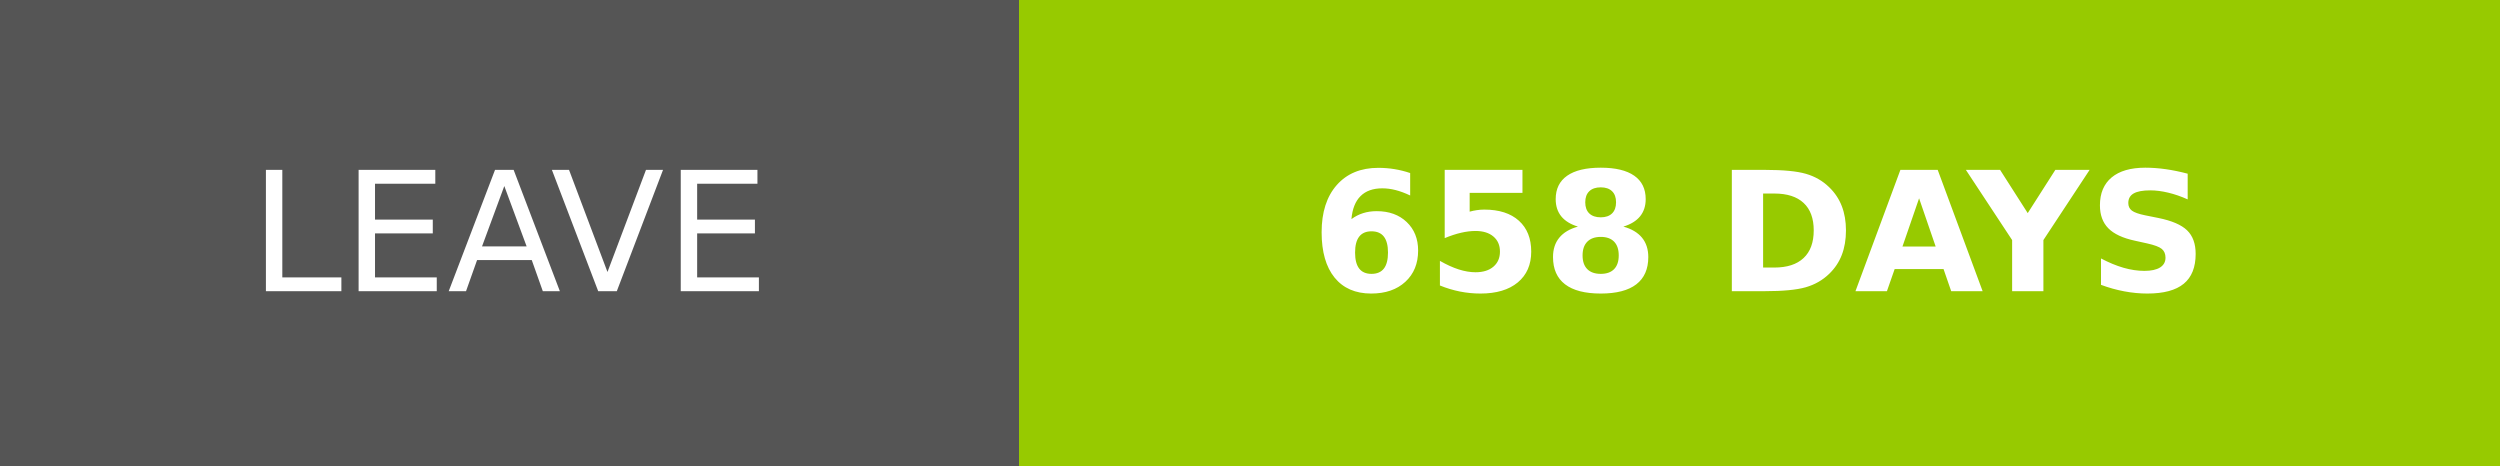
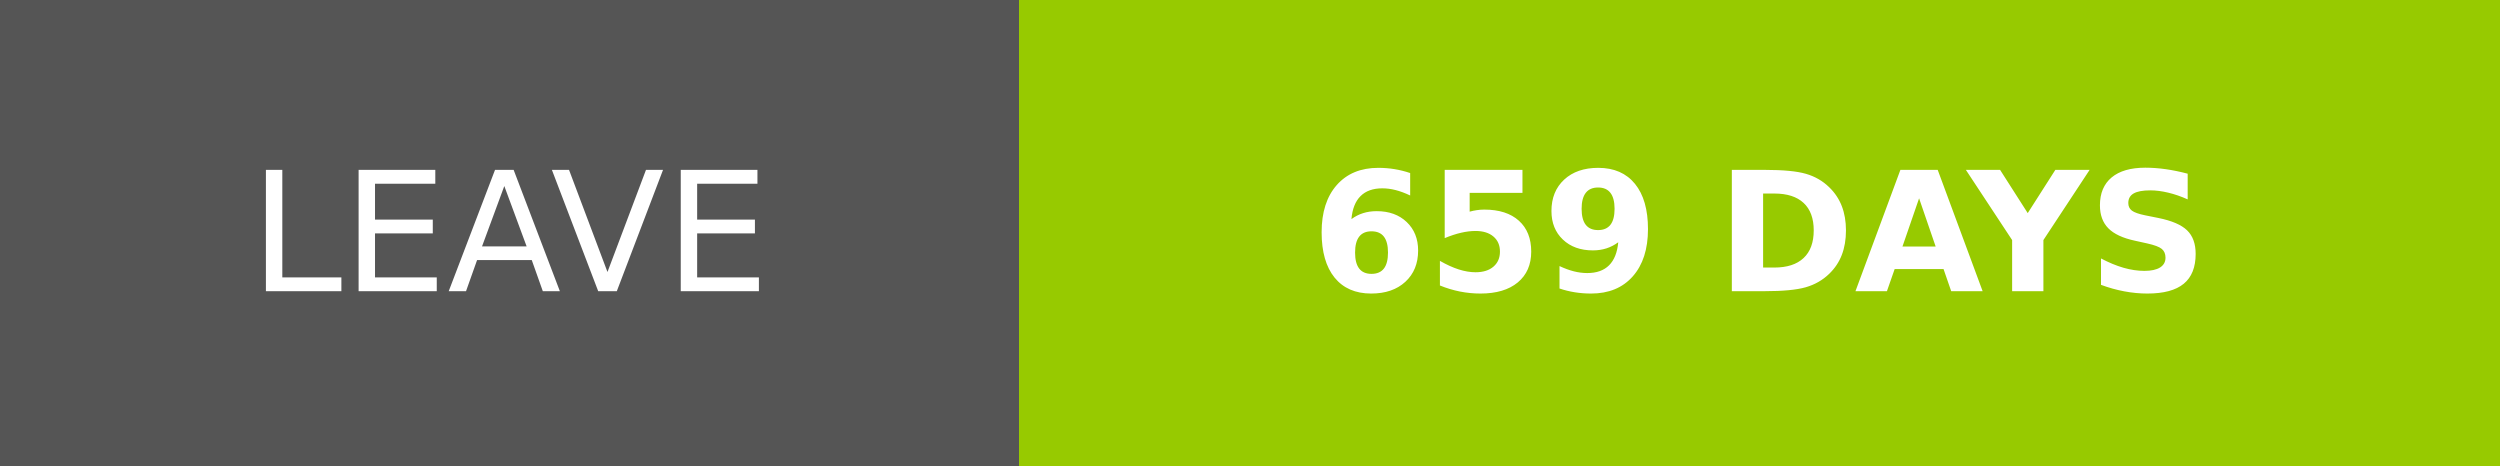
- <svg xmlns="http://www.w3.org/2000/svg" width="150.25" height="28" role="img" aria-label="LEAVE: 658 DAYS">
+ <svg xmlns="http://www.w3.org/2000/svg" width="150.25" height="28" role="img" aria-label="LEAVE: 659 DAYS">
  <g shape-rendering="crispEdges">
    <rect width="61.25" height="28" fill="#555" />
    <rect x="61.25" width="89" height="28" fill="#97ca00" />
  </g>
  <g fill="#fff" text-anchor="middle" font-family="Verdana,Geneva,DejaVu Sans,sans-serif" text-rendering="geometricPrecision" font-size="100">
    <text transform="scale(.1)" x="306.25" y="175" textLength="372.5" fill="#fff">LEAVE</text>
-     <text transform="scale(.1)" x="1057.5" y="175" textLength="650" fill="#fff" font-weight="bold">658 DAYS</text>
+     <text transform="scale(.1)" x="1057.5" y="175" textLength="650" fill="#fff" font-weight="bold">659 DAYS</text>
  </g>
</svg>
